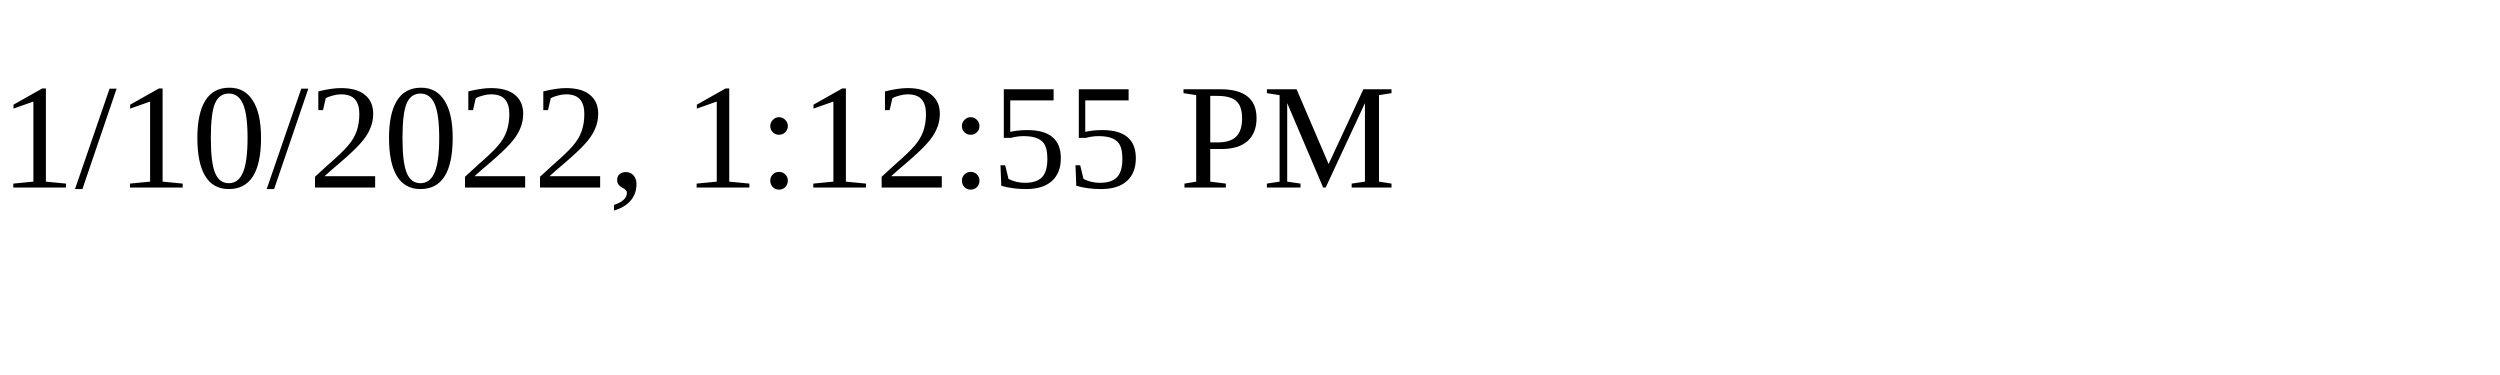
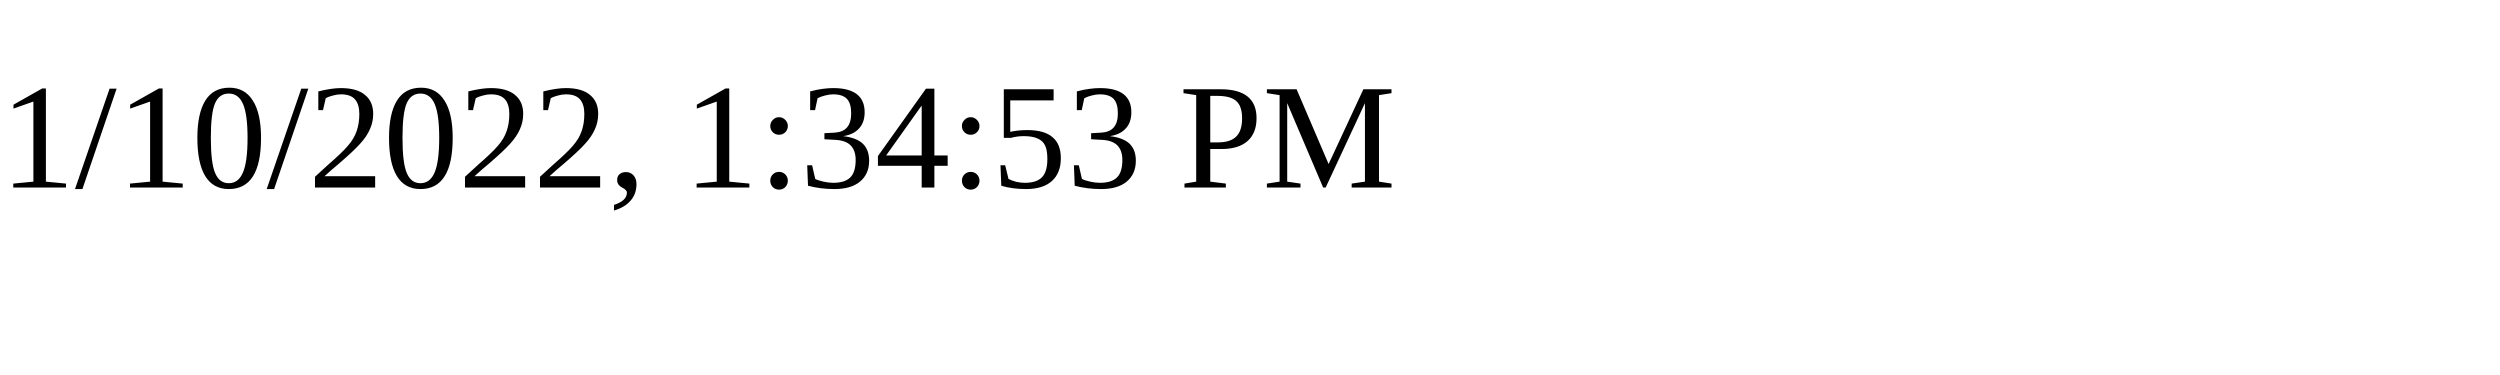
<svg xmlns="http://www.w3.org/2000/svg" height="30" width="200">
-   <text x="0" y="15">1/10/2022, 1:12:55 PM</text>
+   <text x="0" y="15">1/10/2022, 1:34:53 PM</text>
</svg>
